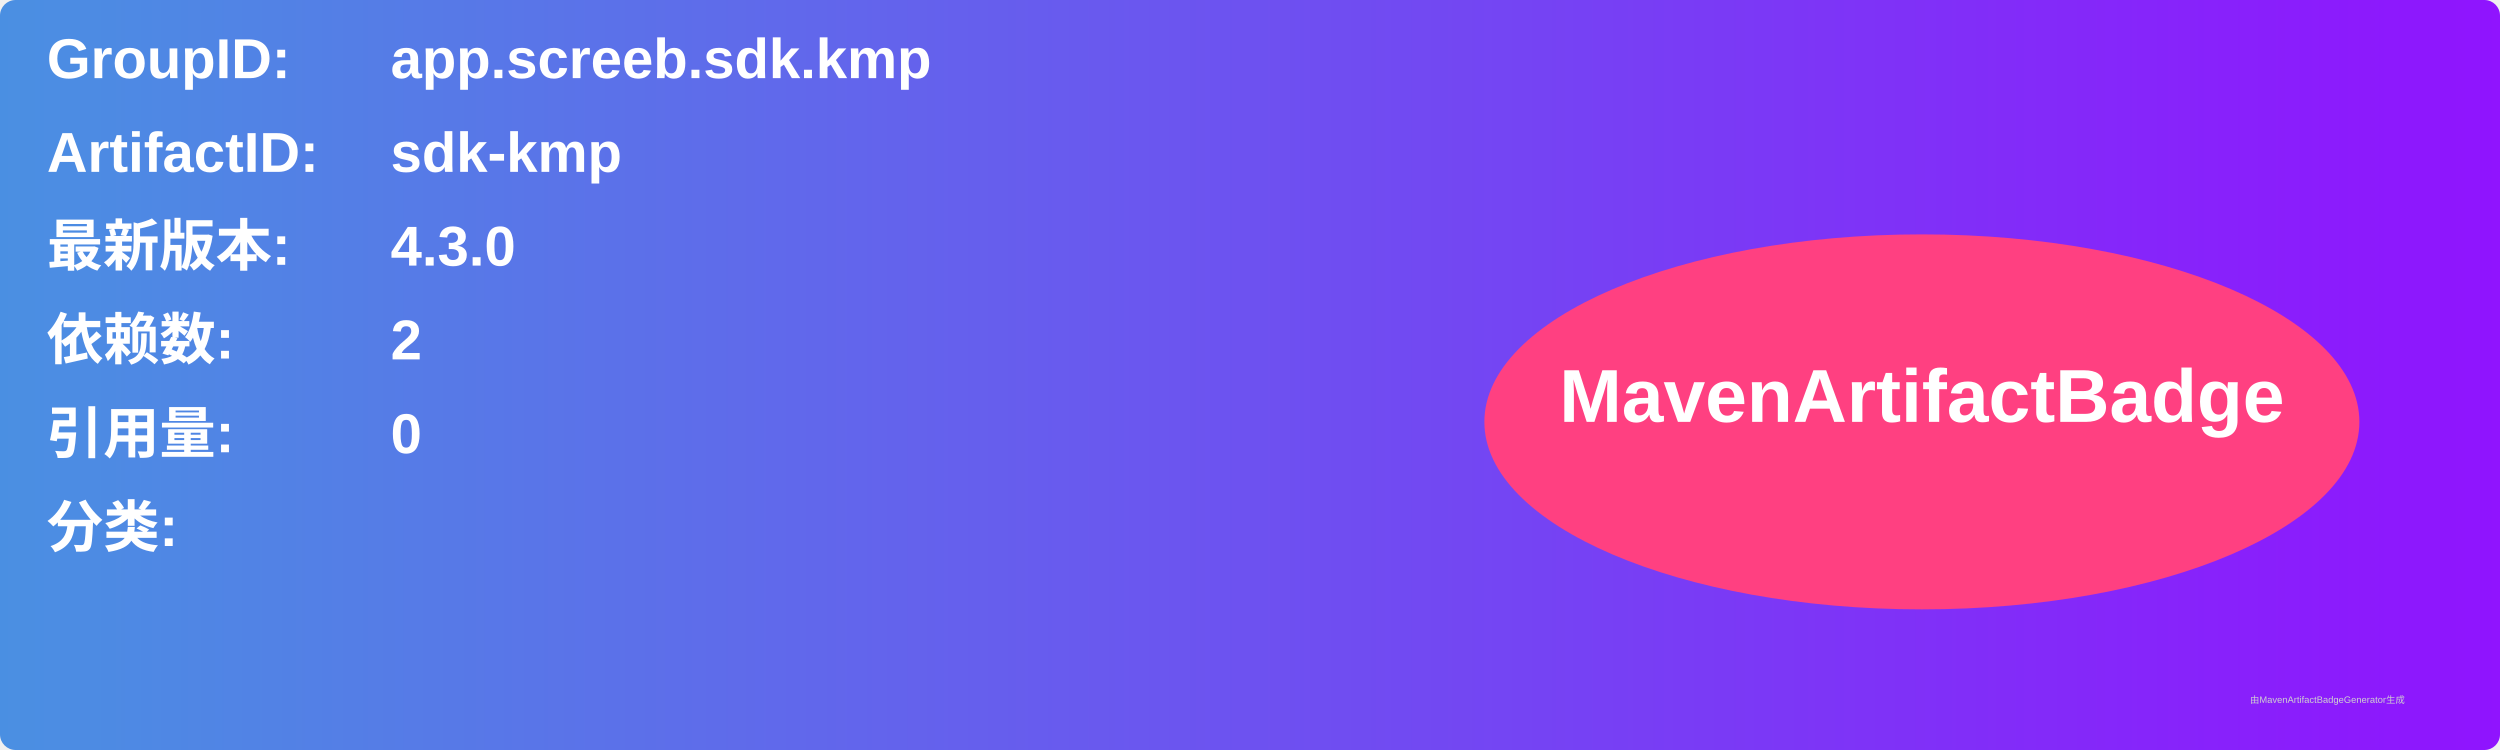
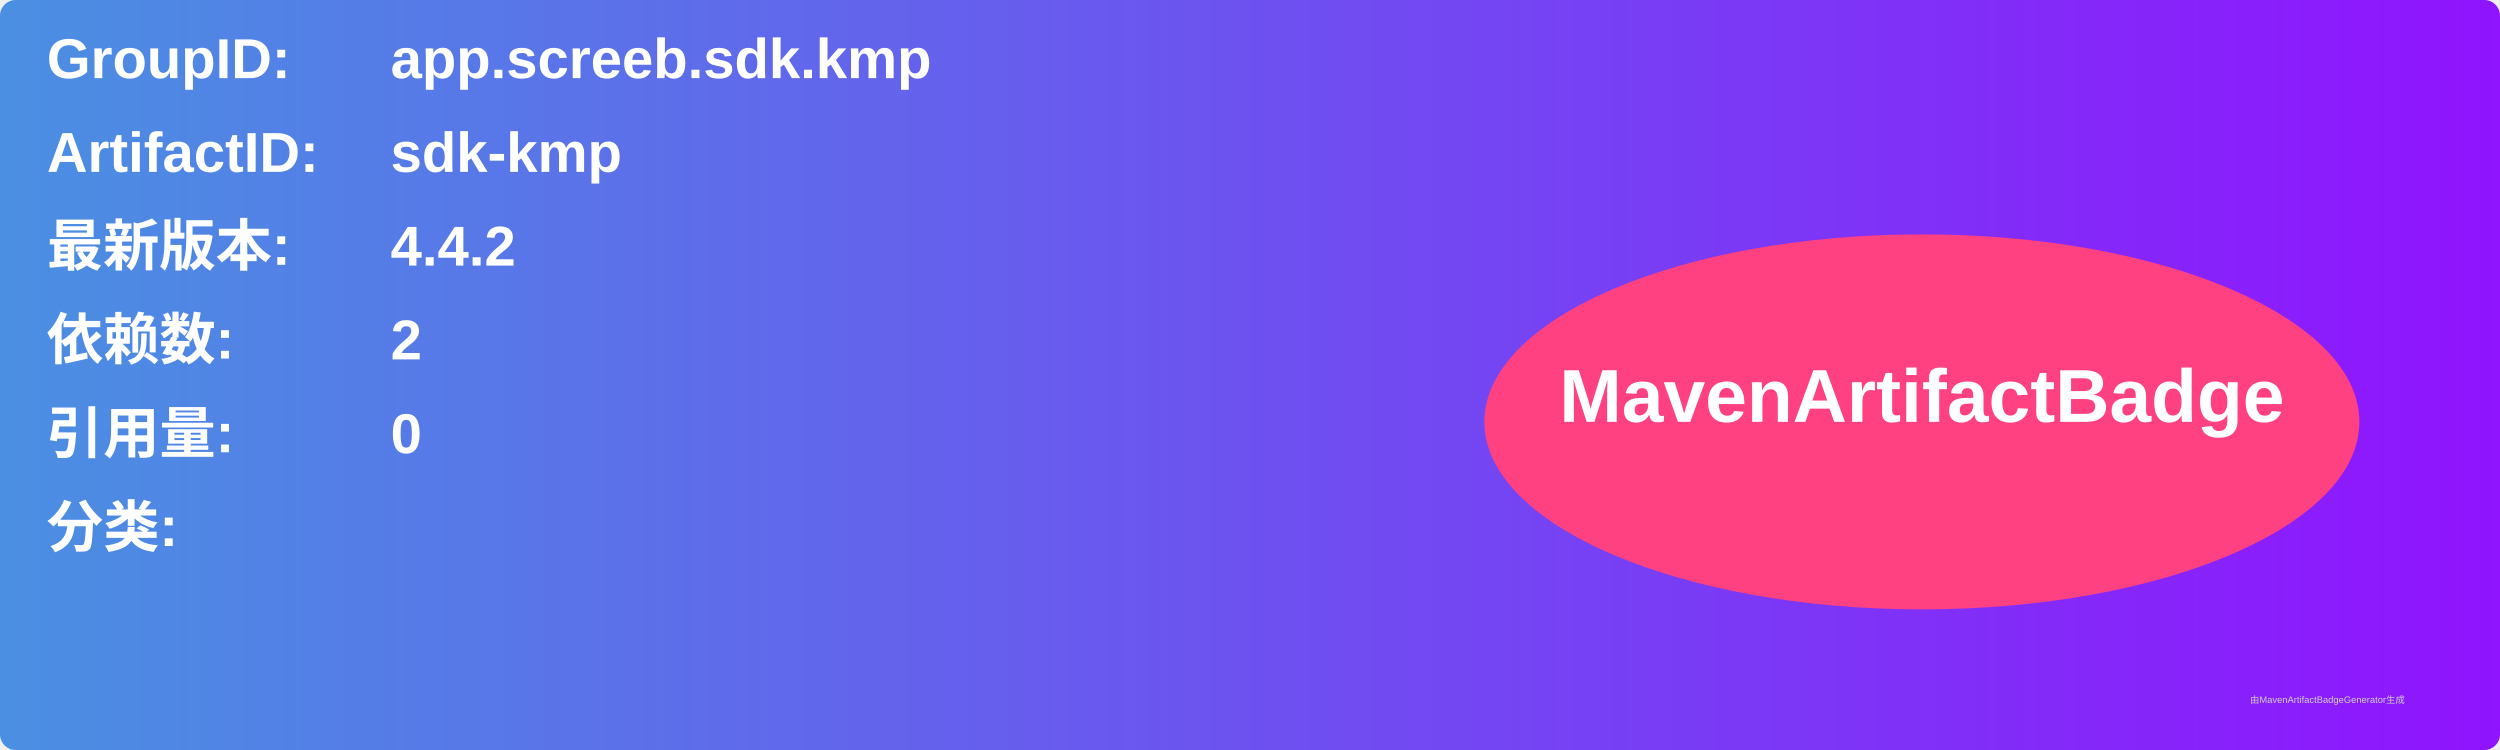
<svg xmlns="http://www.w3.org/2000/svg" width="800" height="240" viewBox="0 0 800 240">
  <linearGradient id="grad" x1="0%" y1="0%" x2="100%" y2="0%">
    <stop offset="0%" stop-color="#4a90e2" />
    <stop offset="100%" stop-color="#9013fe" />
  </linearGradient>
  <rect width="100%" height="100%" rx="5" ry="5" fill="url(#grad)" />
  <g transform="translate(15, 15)">
    <text x="0" y="10" font-family="Arial" font-size="18" fill="white" font-weight="bold" width="260">GroupID:</text>
    <text x="110" y="10" font-family="Arial" font-size="18" fill="white" font-weight="bold" width="460">app.screeb.sdk.kmp</text>
    <text x="0" y="40" font-family="Arial" font-size="18" fill="white" font-weight="bold" width="260">ArtifactID:</text>
    <text x="110" y="40" font-family="Arial" font-size="18" fill="white" font-weight="bold" width="460">sdk-kmp</text>
    <text x="0" y="70" font-family="Arial" font-size="18" fill="white" font-weight="bold">最新版本:</text>
    <text x="110" y="70" font-family="Arial" font-size="18" fill="white" font-weight="bold">
-       <tspan font-weight="bold">4.3.0</tspan>
+       <tspan font-weight="bold">4.4.2</tspan>
    </text>
    <text x="0" y="100" font-family="Arial" font-size="18" fill="white" font-weight="bold">依赖数: </text>
    <text x="110" y="100" font-family="Arial" font-size="18" fill="white">
      <tspan font-weight="bold">2</tspan>
    </text>
    <text x="0" y="130" font-family="Arial" font-size="18" fill="white" font-weight="bold">引用量: </text>
    <text x="110" y="130" font-family="Arial" font-size="18" fill="white">
      <tspan font-weight="bold">0</tspan>
    </text>
    <text x="0" y="160" font-family="Arial" font-size="18" fill="white" font-weight="bold">分类:</text>
    <text x="10" y="190" font-family="Arial" font-size="10" fill="white">
      <tspan font-weight="bold" />
    </text>
    <ellipse cx="600" cy="120" rx="140" ry="60" fill="#ff4081" />
    <text x="600" y="120" text-anchor="middle" font-family="Arial" font-size="24" fill="white" font-weight="bold">MavenArtifactBadge</text>
  </g>
  <text x="720" y="225" font-family="Arial" font-size="3" fill="#d0d0d0">由MavenArtifactBadgeGenerator生成</text>
</svg>
